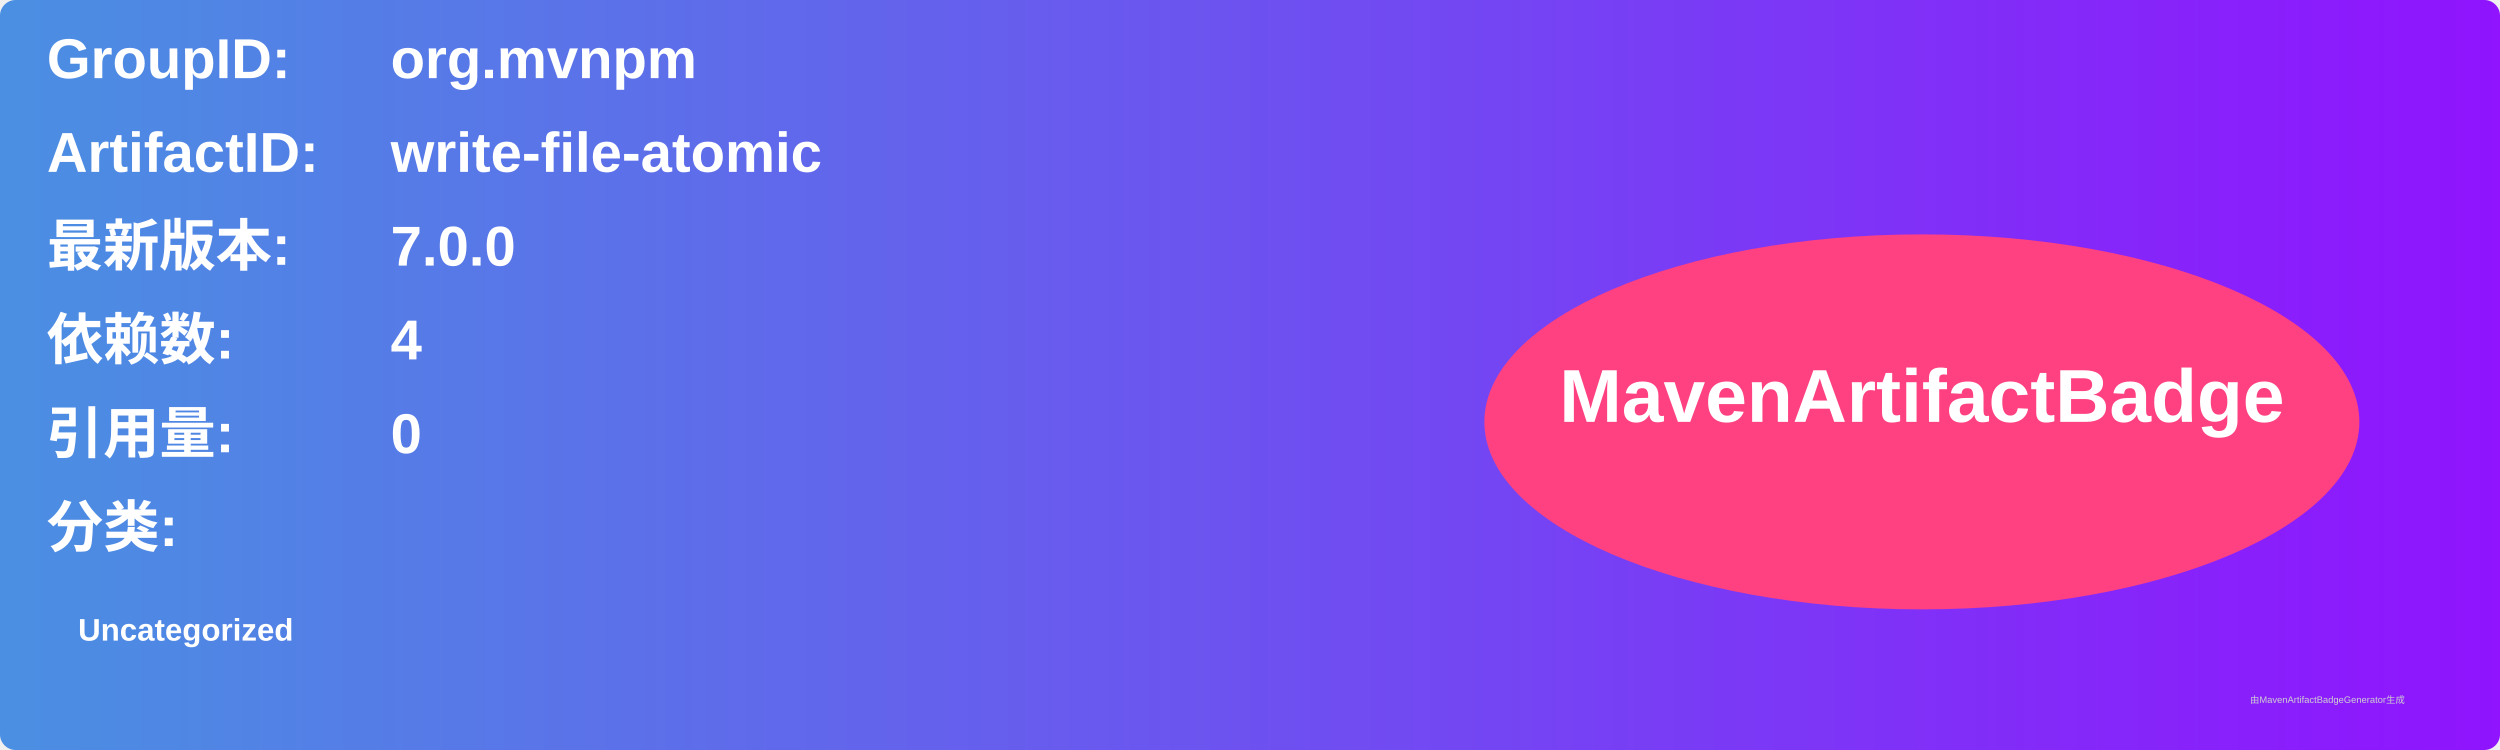
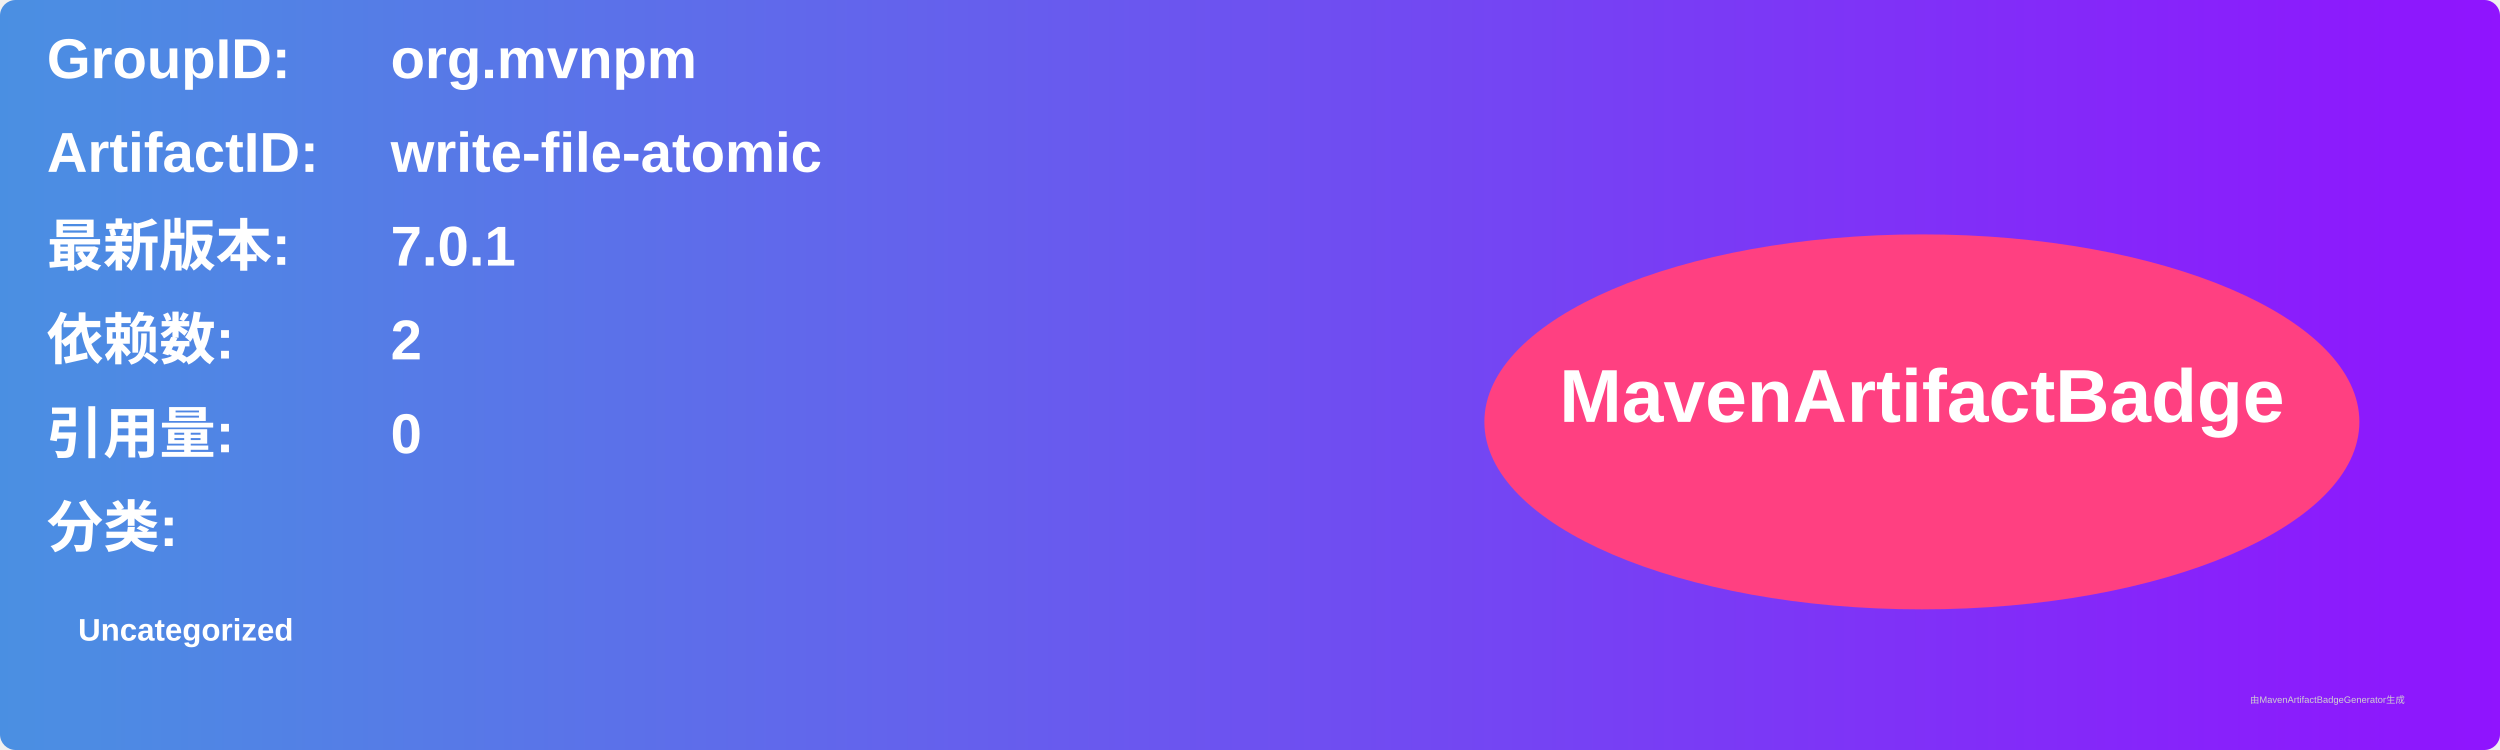
<svg xmlns="http://www.w3.org/2000/svg" width="800" height="240" viewBox="0 0 800 240">
  <linearGradient id="grad" x1="0%" y1="0%" x2="100%" y2="0%">
    <stop offset="0%" stop-color="#4a90e2" />
    <stop offset="100%" stop-color="#9013fe" />
  </linearGradient>
  <rect width="100%" height="100%" rx="5" ry="5" fill="url(#grad)" />
  <g transform="translate(15, 15)">
    <text x="0" y="10" font-family="Arial" font-size="18" fill="white" font-weight="bold" width="260">GroupID:</text>
    <text x="110" y="10" font-family="Arial" font-size="18" fill="white" font-weight="bold" width="460">org.mvnpm</text>
    <text x="0" y="40" font-family="Arial" font-size="18" fill="white" font-weight="bold" width="260">ArtifactID:</text>
    <text x="110" y="40" font-family="Arial" font-size="18" fill="white" font-weight="bold" width="460">write-file-atomic</text>
    <text x="0" y="70" font-family="Arial" font-size="18" fill="white" font-weight="bold">最新版本:</text>
    <text x="110" y="70" font-family="Arial" font-size="18" fill="white" font-weight="bold">
-       <tspan font-weight="bold">7.0.0</tspan>
+       <tspan font-weight="bold">7.0.1</tspan>
    </text>
    <text x="0" y="100" font-family="Arial" font-size="18" fill="white" font-weight="bold">依赖数: </text>
    <text x="110" y="100" font-family="Arial" font-size="18" fill="white">
-       <tspan font-weight="bold">4</tspan>
+       <tspan font-weight="bold">2</tspan>
    </text>
    <text x="0" y="130" font-family="Arial" font-size="18" fill="white" font-weight="bold">引用量: </text>
    <text x="110" y="130" font-family="Arial" font-size="18" fill="white">
      <tspan font-weight="bold">0</tspan>
    </text>
    <text x="0" y="160" font-family="Arial" font-size="18" fill="white" font-weight="bold">分类:</text>
    <text x="10" y="190" font-family="Arial" font-size="10" fill="white">
      <tspan font-weight="bold">Uncategorized</tspan>
    </text>
    <ellipse cx="600" cy="120" rx="140" ry="60" fill="#ff4081" />
    <text x="600" y="120" text-anchor="middle" font-family="Arial" font-size="24" fill="white" font-weight="bold">MavenArtifactBadge</text>
  </g>
  <text x="720" y="225" font-family="Arial" font-size="3" fill="#d0d0d0">由MavenArtifactBadgeGenerator生成</text>
</svg>
